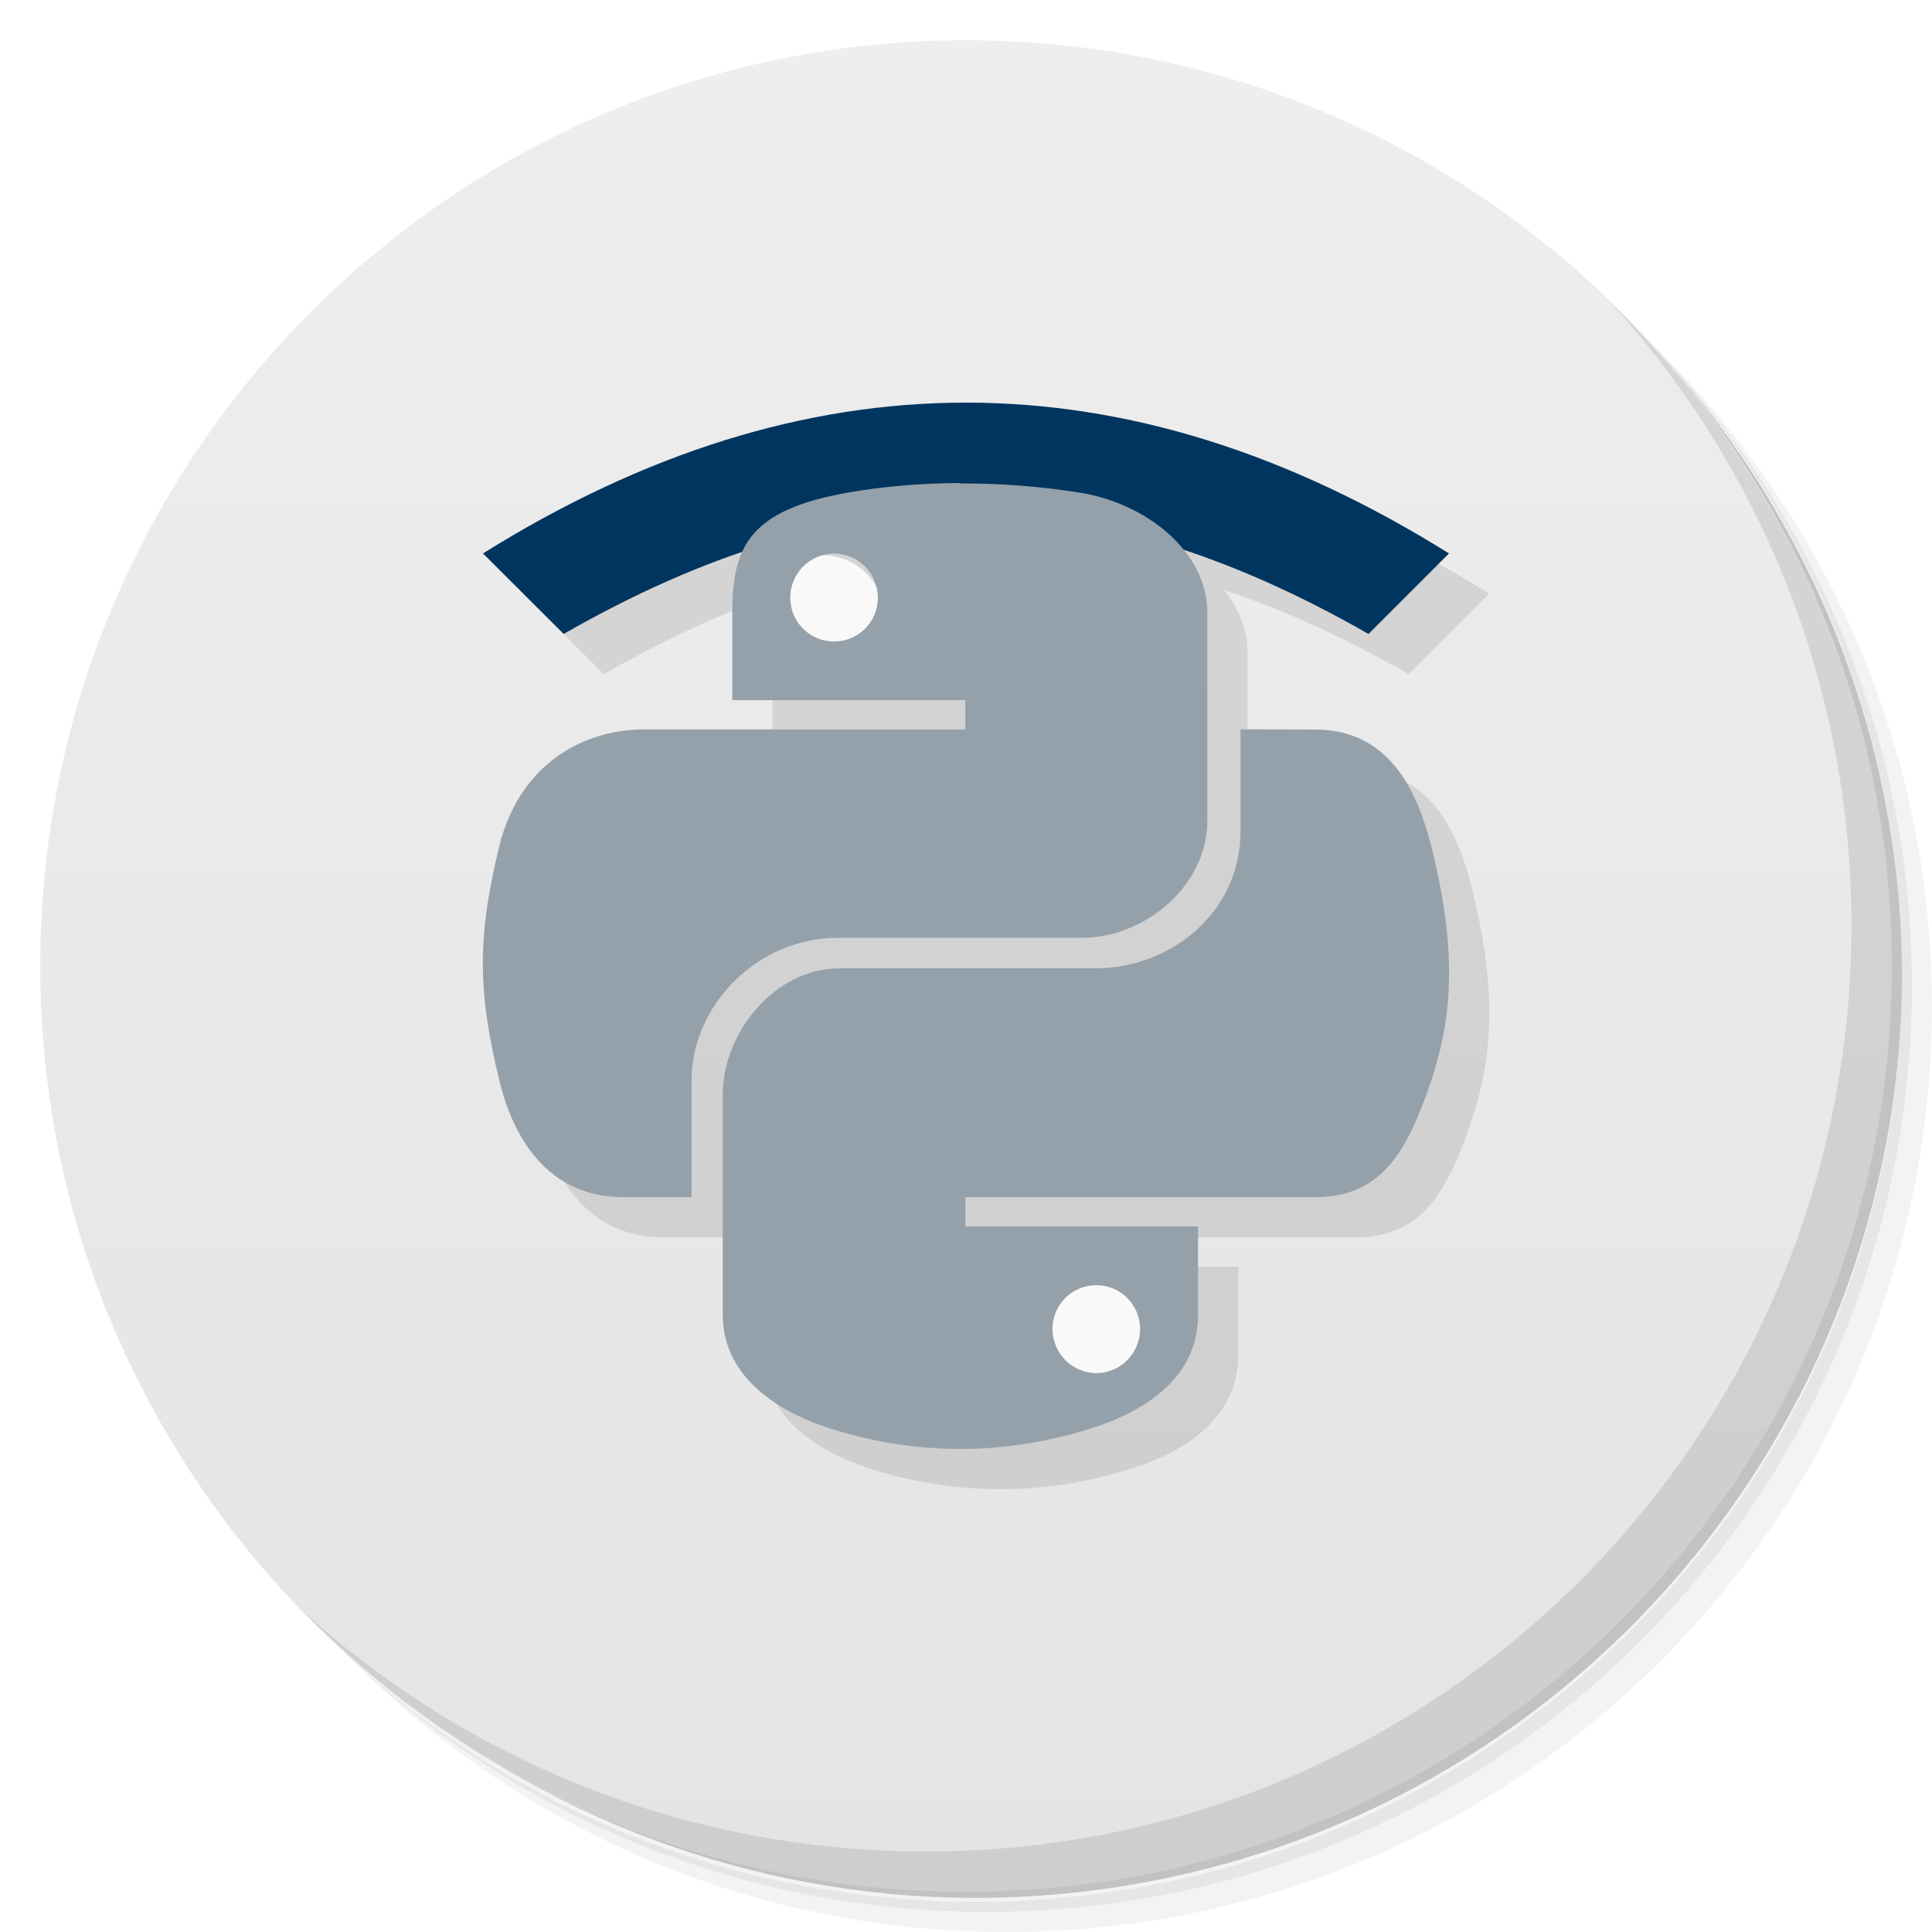
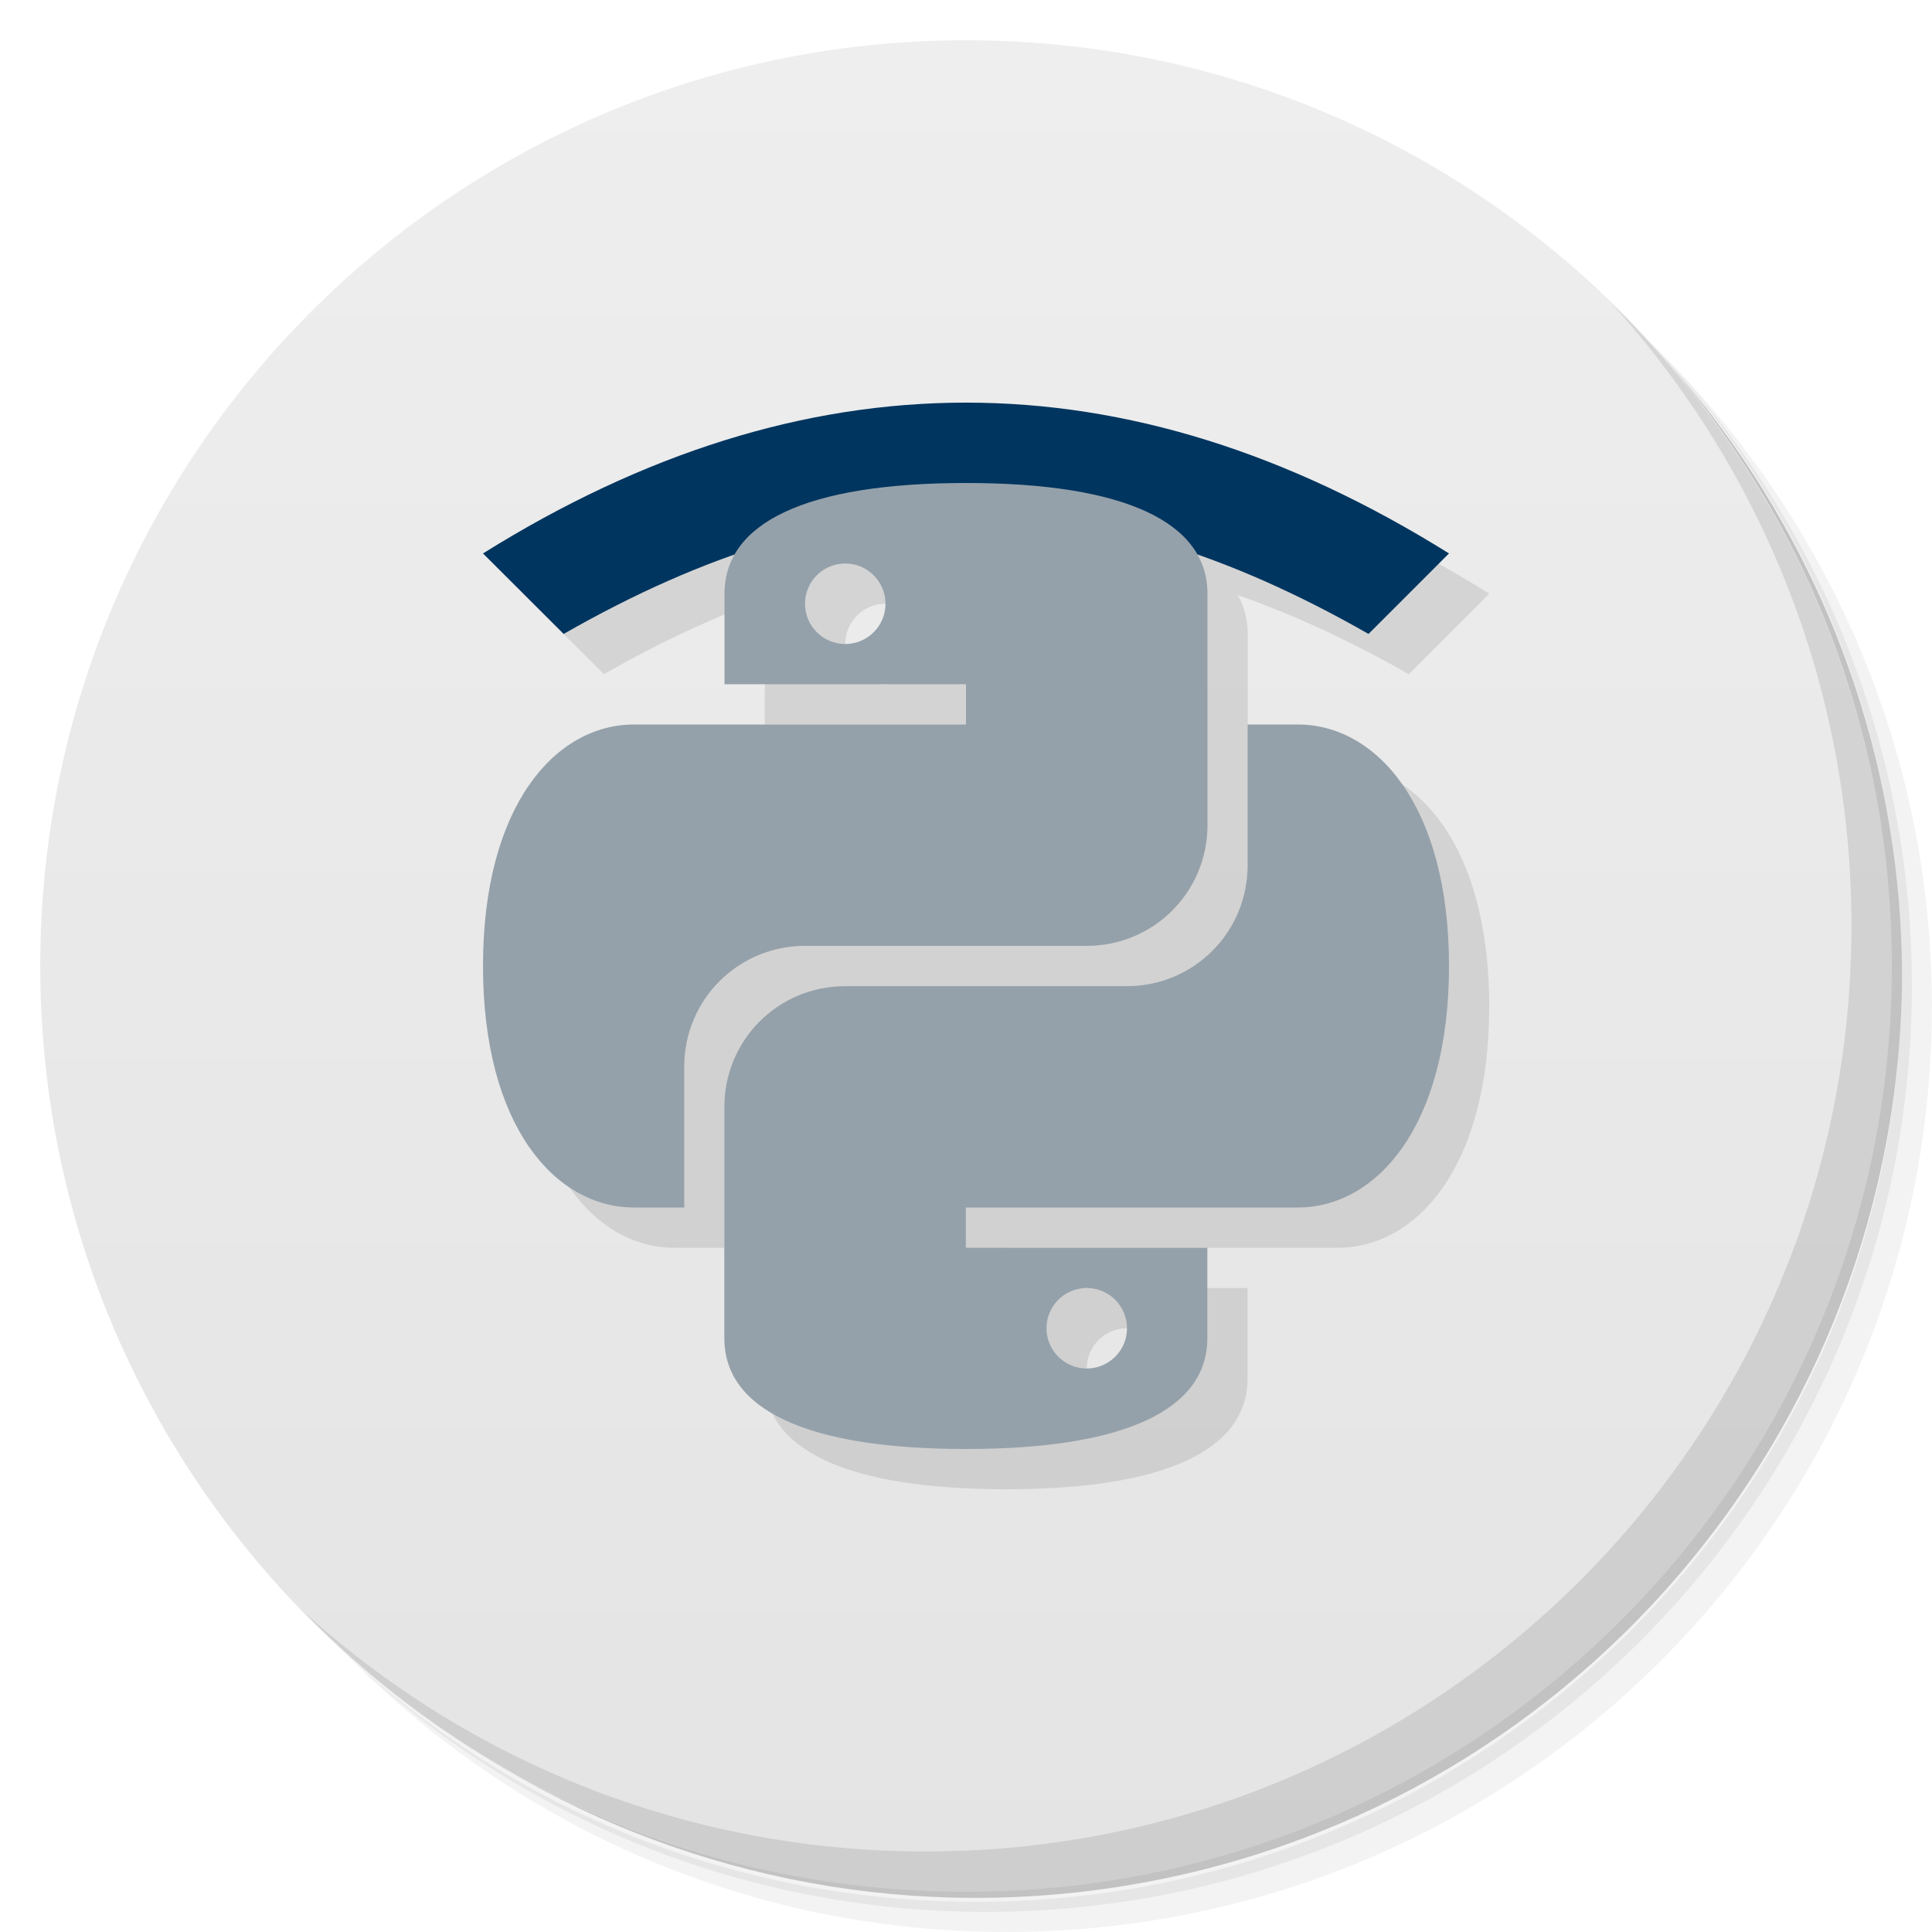
- <svg xmlns="http://www.w3.org/2000/svg" viewBox="0 0 48 48">
+ <svg xmlns="http://www.w3.org/2000/svg" version="1.1" viewBox="0 0 48 48">
  <defs>
-     <linearGradient id="linearGradient3764" x1="1" x2="47" gradientUnits="userSpaceOnUse" gradientTransform="matrix(0,-1,1,0,-1.5e-6,48)">
-       <stop style="stop-color:#e4e4e4;stop-opacity:1" />
-       <stop offset="1" style="stop-color:#eee;stop-opacity:1" />
+     <linearGradient id="linearGradient3764" x2="47" gradientUnits="userSpaceOnUse" x1="1" gradientTransform="matrix(0 -1 1 0 -.0000015 48)">
+       <stop style="stop-color:#e4e4e4" offset="0" />
+       <stop style="stop-color:#eee" offset="1" />
    </linearGradient>
  </defs>
-   <g>
-     <path d="m 36.31 5 c 5.859 4.062 9.688 10.831 9.688 18.5 c 0 12.426 -10.07 22.5 -22.5 22.5 c -7.669 0 -14.438 -3.828 -18.5 -9.688 c 1.037 1.822 2.306 3.499 3.781 4.969 c 4.085 3.712 9.514 5.969 15.469 5.969 c 12.703 0 23 -10.298 23 -23 c 0 -5.954 -2.256 -11.384 -5.969 -15.469 c -1.469 -1.475 -3.147 -2.744 -4.969 -3.781 z m 4.969 3.781 c 3.854 4.113 6.219 9.637 6.219 15.719 c 0 12.703 -10.297 23 -23 23 c -6.081 0 -11.606 -2.364 -15.719 -6.219 c 4.16 4.144 9.883 6.719 16.219 6.719 c 12.703 0 23 -10.298 23 -23 c 0 -6.335 -2.575 -12.06 -6.719 -16.219 z" style="opacity:0.05" />
-     <path d="m 41.28 8.781 c 3.712 4.085 5.969 9.514 5.969 15.469 c 0 12.703 -10.297 23 -23 23 c -5.954 0 -11.384 -2.256 -15.469 -5.969 c 4.113 3.854 9.637 6.219 15.719 6.219 c 12.703 0 23 -10.298 23 -23 c 0 -6.081 -2.364 -11.606 -6.219 -15.719 z" style="opacity:0.1" />
-     <path d="m 31.25 2.375 c 8.615 3.154 14.75 11.417 14.75 21.13 c 0 12.426 -10.07 22.5 -22.5 22.5 c -9.708 0 -17.971 -6.135 -21.12 -14.75 a 23 23 0 0 0 44.875 -7 a 23 23 0 0 0 -16 -21.875 z" style="opacity:0.2" />
+   <path style="opacity:.05" d="m36.31 5c5.859 4.062 9.688 10.831 9.688 18.5 0 12.426-10.07 22.5-22.5 22.5-7.669 0-14.438-3.828-18.5-9.688 1.037 1.822 2.306 3.499 3.781 4.969 4.085 3.712 9.514 5.969 15.469 5.969 12.703 0 23-10.298 23-23 0-5.954-2.256-11.384-5.969-15.469-1.469-1.475-3.147-2.744-4.969-3.781zm4.969 3.781c3.854 4.113 6.219 9.637 6.219 15.719 0 12.703-10.297 23-23 23-6.081 0-11.606-2.364-15.719-6.219 4.16 4.144 9.883 6.719 16.219 6.719 12.703 0 23-10.298 23-23 0-6.335-2.575-12.06-6.719-16.219z" />
+   <path style="opacity:.1" d="m41.28 8.781c3.712 4.085 5.969 9.514 5.969 15.469 0 12.703-10.297 23-23 23-5.954 0-11.384-2.256-15.469-5.969 4.113 3.854 9.637 6.219 15.719 6.219 12.703 0 23-10.298 23-23 0-6.081-2.364-11.606-6.219-15.719z" />
+   <path style="opacity:.2" d="m31.25 2.375c8.615 3.154 14.75 11.417 14.75 21.13 0 12.426-10.07 22.5-22.5 22.5-9.708 0-17.971-6.135-21.12-14.75a23 23 0 0 0 44.875 -7 23 23 0 0 0 -16 -21.875z" />
+   <path style="fill:url(#linearGradient3764)" d="m24 1c12.703 0 23 10.297 23 23s-10.297 23-23 23-23-10.297-23-23 10.297-23 23-23z" />
+   <g transform="translate(1,1)">
+     <g style="opacity:.1" />
  </g>
-   <g>
-     <path d="m 24 1 c 12.703 0 23 10.297 23 23 c 0 12.703 -10.297 23 -23 23 -12.703 0 -23 -10.297 -23 -23 0 -12.703 10.297 -23 23 -23 z" style="fill:url(#linearGradient3764);fill-opacity:1" />
+   <g transform="translate(-.00018259)">
+     <path style="opacity:.1" d="m25 11.004c-4 0-8 1.248-12 3.746l2.004 2c1.452-0.83 2.86-1.477 4.244-1.963-0.162 0.29-0.248 0.61-0.248 0.963v2.25h6v1h-8.25c-1.939 0-3.75 2-3.75 6s1.811 6 3.75 6h1.25v-3.5c0-1.662 1.338-3 3-3h7c1.662 0 3-1.338 3-3v-5.75c0-0.353-0.085-0.675-0.248-0.965 1.385 0.486 2.794 1.134 4.248 1.965l2-2c-4-2.498-8-3.746-12-3.746zm-3 3.996a1 1 0 0 1 1 1 1 1 0 0 1 -1 1 1 1 0 0 1 -1 -1 1 1 0 0 1 1 -1zm9.996 4v3.5c0 1.662-1.338 3-3 3h-7c-1.662 0-3 1.338-3 3v5.75c0 1.75 2 2.75 6 2.75s6-1 6-2.75v-2.25h-6v-1h8.25c1.939 0 3.754-2 3.754-6s-1.815-6-3.754-6zm-3.996 14a1 1 0 0 1 1 1 1 1 0 0 1 -1 1 1 1 0 0 1 -1 -1 1 1 0 0 1 1 -1z" />
+     <path style="fill:#00355f" d="m12 13.75c8-4.996 16-4.996 24 0l-2 2c-7-4-13-4-19.996 0m-2-2" />
  </g>
-   <g>
-     <g>
-       <g transform="translate(1,1)">
-         <g style="opacity:0.1">
-           <g>
-             <path d="m 12 13.75 c 8 -4.996 16 -4.996 24 0 l -2 2 c -7 -4 -13 -4 -19.996 0 m -2 -2" style="fill:#000;fill-opacity:1;stroke:none;fill-rule:nonzero" />
-             <path d="m 23.855 12 c -0.988 0.004 -1.934 0.09 -2.766 0.234 -2.449 0.43 -2.895 1.324 -2.895 2.977 l 0 2.184 5.789 0 0 0.727 -7.961 0 c -1.684 0 -3.156 1 -3.617 2.902 -0.531 2.18 -0.559 3.543 0 5.816 0.41 1.695 1.391 2.902 3.074 2.902 l 1.703 0 0 -2.898 c 0 -1.887 1.656 -3.543 3.621 -3.543 l 6.06 0 c 1.609 0 3.133 -1.313 3.133 -2.91 l 0 -5.168 c 0 -1.551 -1.559 -2.719 -3.133 -2.977 -0.992 -0.164 -2.023 -0.238 -3.01 -0.234" style="fill:#000;fill-opacity:1;stroke:none;fill-rule:nonzero" />
-             <path d="m 30.82 18.12 0 2.543 c 0 1.969 -1.691 3.395 -3.617 3.395 l -6.352 0 c -1.582 0 -2.895 1.578 -2.895 3.145 l 0 5.453 c 0 1.551 1.363 2.461 2.895 2.906 1.832 0.531 3.828 0.633 6.02 0 1.457 -0.418 2.895 -1.258 2.895 -2.906 l 0 -2.184 -5.781 0 0 -0.727 8.68 0 c 1.68 0 2.309 -1.164 2.895 -2.902 0.605 -1.793 0.574 -3.52 0 -5.816 -0.418 -1.66 -1.211 -2.902 -2.895 -2.902" style="fill:#000;fill-opacity:1;stroke:none;fill-rule:nonzero" />
-           </g>
-         </g>
-       </g>
-     </g>
-   </g>
-   <g transform="translate(-1.8259104e-4,0)">
-     <g>
-       <g>
-         <path d="m 12 13.75 c 8 -4.996 16 -4.996 24 0 l -2 2 c -7 -4 -13 -4 -19.996 0 m -2 -2" style="fill:#00355f;fill-opacity:1;stroke:none;fill-rule:nonzero" />
-         <path d="m 21.953 15.297 c 0 0.828 -0.672 1.5 -1.5 1.5 -0.832 0 -1.5 -0.672 -1.5 -1.5 0 -0.828 0.668 -1.5 1.5 -1.5 0.828 0 1.5 0.672 1.5 1.5 m 0 0" style="fill:#f9f9f9;fill-opacity:1;stroke:none;fill-rule:nonzero" />
-         <path d="m 23.855 12 c -0.988 0.004 -1.934 0.09 -2.766 0.234 -2.449 0.43 -2.895 1.324 -2.895 2.977 l 0 2.184 5.789 0 0 0.727 -7.961 0 c -1.684 0 -3.156 1 -3.617 2.902 -0.531 2.18 -0.559 3.543 0 5.816 0.41 1.695 1.391 2.902 3.074 2.902 l 1.703 0 0 -2.898 c 0 -1.887 1.656 -3.543 3.621 -3.543 l 6.06 0 c 1.609 0 3.133 -1.313 3.133 -2.91 l 0 -5.168 c 0 -1.551 -1.559 -2.719 -3.133 -2.977 -0.992 -0.164 -2.023 -0.238 -3.01 -0.234 m -3.129 1.742 c 0.598 0 1.086 0.492 1.086 1.098 0 0.602 -0.488 1.086 -1.086 1.086 -0.602 0 -1.09 -0.484 -1.09 -1.086 0 -0.605 0.484 -1.098 1.09 -1.098 m 0 0" style="fill:#95a1aa;fill-opacity:1;stroke:none;fill-rule:nonzero" />
-         <path d="m 28.953 33.3 c 0 0.828 -0.672 1.5 -1.5 1.5 -0.828 0 -1.5 -0.672 -1.5 -1.5 0 -0.828 0.672 -1.5 1.5 -1.5 0.828 0 1.5 0.672 1.5 1.5 m 0 0" style="fill:#f9f9f9;fill-opacity:1;stroke:none;fill-rule:nonzero" />
-         <path d="m 30.82,18.12 0,2.543 c 0,1.969 -1.691,3.395 -3.617,3.395 l -6.352,0 c -1.582,0 -2.895,1.578 -2.895,3.145 l 0,5.453 c 0,1.551 1.363,2.461 2.895,2.906 1.832,0.531 3.828,0.633 6.02,0 1.457,-0.418 2.895,-1.258 2.895,-2.906 l 0,-2.184 -5.781,0 0,-0.727 8.68,0 c 1.68,0 2.309,-1.164 2.895,-2.902 0.605,-1.793 0.574,-3.52 0,-5.816 -0.418,-1.66 -1.211,-2.902 -2.895,-2.902 M 27.239,31.93 c 0.598,0 1.086,0.484 1.086,1.086 0,0.602 -0.484,1.098 -1.086,1.098 -0.602,0 -1.09,-0.496 -1.09,-1.098 0,-0.602 0.488,-1.086 1.09,-1.086 m 0,0" style="fill:#95a1aa;fill-opacity:1;stroke:none;fill-rule:nonzero" />
-       </g>
-     </g>
-   </g>
-   <g>
-     <path d="m 40.03 7.531 c 3.712 4.084 5.969 9.514 5.969 15.469 0 12.703 -10.297 23 -23 23 c -5.954 0 -11.384 -2.256 -15.469 -5.969 4.178 4.291 10.01 6.969 16.469 6.969 c 12.703 0 23 -10.298 23 -23 0 -6.462 -2.677 -12.291 -6.969 -16.469 z" style="opacity:0.1" />
-   </g>
+   <path style="opacity:.1" d="m40.03 7.531c3.712 4.084 5.969 9.514 5.969 15.469 0 12.703-10.297 23-23 23-5.954 0-11.384-2.256-15.469-5.969 4.178 4.291 10.01 6.969 16.469 6.969 12.703 0 23-10.298 23-23 0-6.462-2.677-12.291-6.969-16.469z" />
+   <path style="fill:#95a1aa" d="m24 12c-4 0-6 1-6 2.75v2.25h6v1h-8.25c-1.939 0-3.75 2-3.75 6s1.811 6 3.75 6h1.25v-3.5c0-1.662 1.338-3 3-3h7c1.662 0 3-1.338 3-3v-5.75c0-1.75-2-2.75-6-2.75zm-3 2a1 1 0 0 1 1 1 1 1 0 0 1 -1 1 1 1 0 0 1 -1 -1 1 1 0 0 1 1 -1zm9.996 4v3.5c0 1.662-1.338 3-3 3h-7c-1.662 0-3 1.338-3 3v5.75c0 1.75 2 2.75 6 2.75s6-1 6-2.75v-2.25h-6v-1h8.25c1.939 0 3.754-2 3.754-6s-1.815-6-3.754-6h-1.25zm-3.996 14a1 1 0 0 1 1 1 1 1 0 0 1 -1 1 1 1 0 0 1 -1 -1 1 1 0 0 1 1 -1z" />
</svg>
